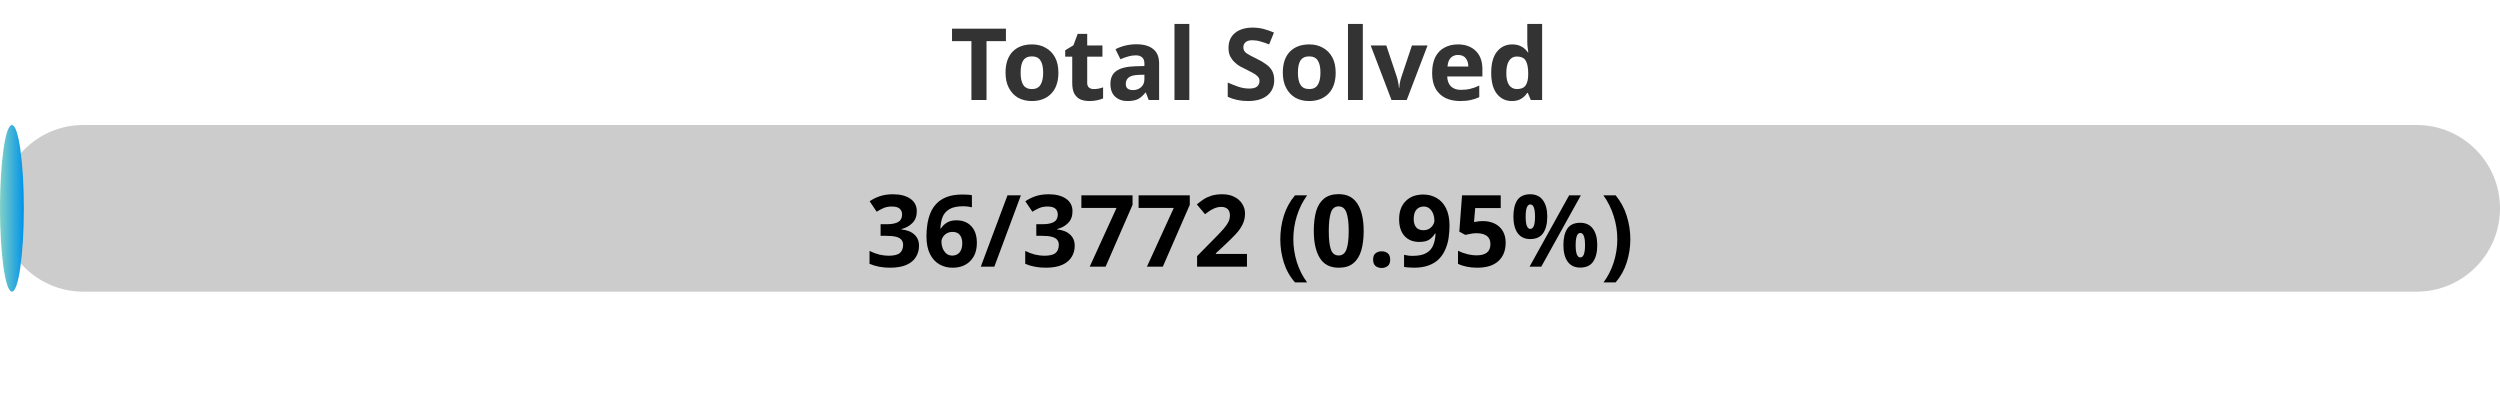
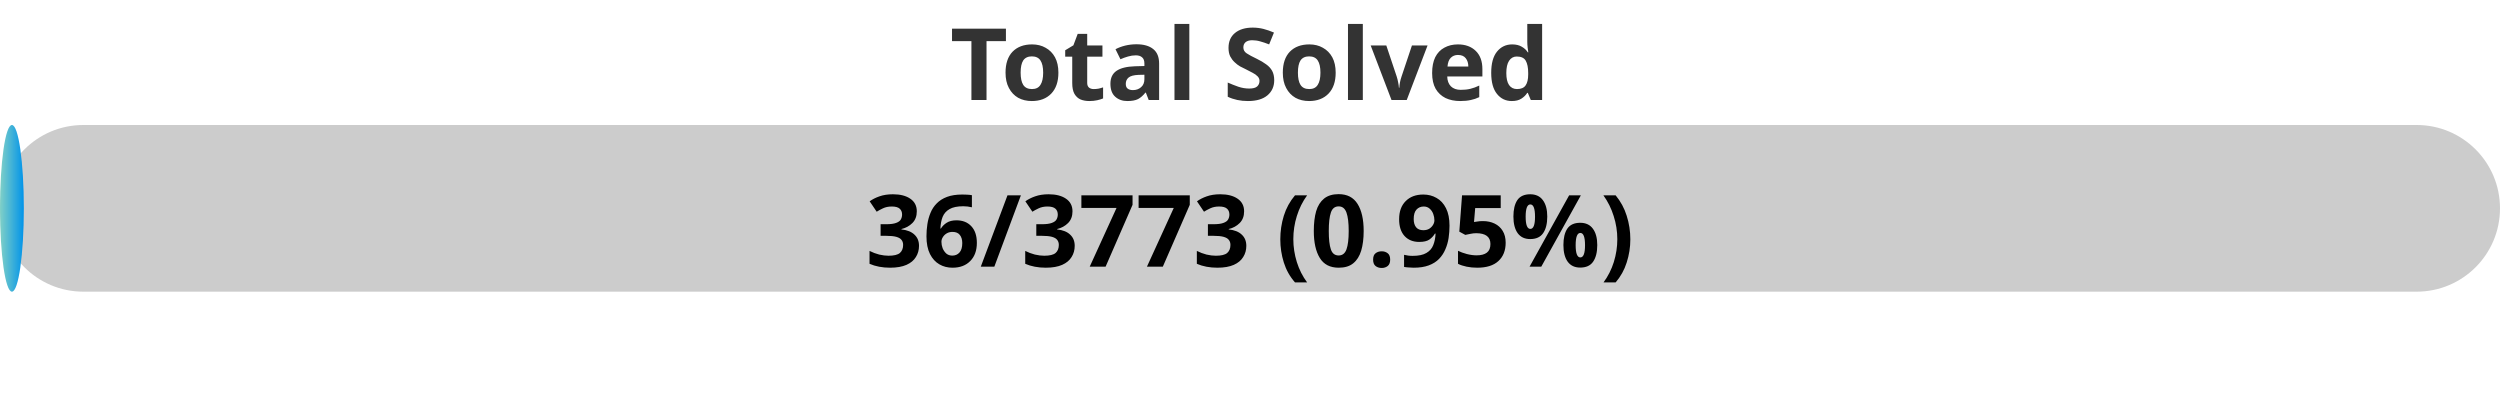
<svg xmlns="http://www.w3.org/2000/svg" width="300" height="50">
  <defs>
    <linearGradient id="gradient" x1="0%" y1="0%" x2="100%" y2="0%">
      <stop offset="0%" stop-color="#80D0C7" />
      <stop offset="100%" stop-color="#0093E9" />
    </linearGradient>
    <style>
            .progress-bar {
                fill: url(#gradient);
            }
            text {
                font-weight: bold;
                font-family: Verdana, Geneva, sans-serif;
            }
        </style>
  </defs>
  <rect x="0" y="15" width="300" height="20" rx="10" fill="#ccc" />
  <rect x="0" y="15" width="2.86" height="20" rx="10" class="progress-bar" />
  <text x="150" y="12" text-anchor="middle" font-size="12" fill="#333">Total Solved</text>
-   <text x="150" y="32" text-anchor="middle" font-size="12" fill="#000">36/3772 (0.95%)</text>
+   <text x="150" y="32" text-anchor="middle" font-size="12" fill="#000">36/3773 (0.95%)</text>
</svg>
